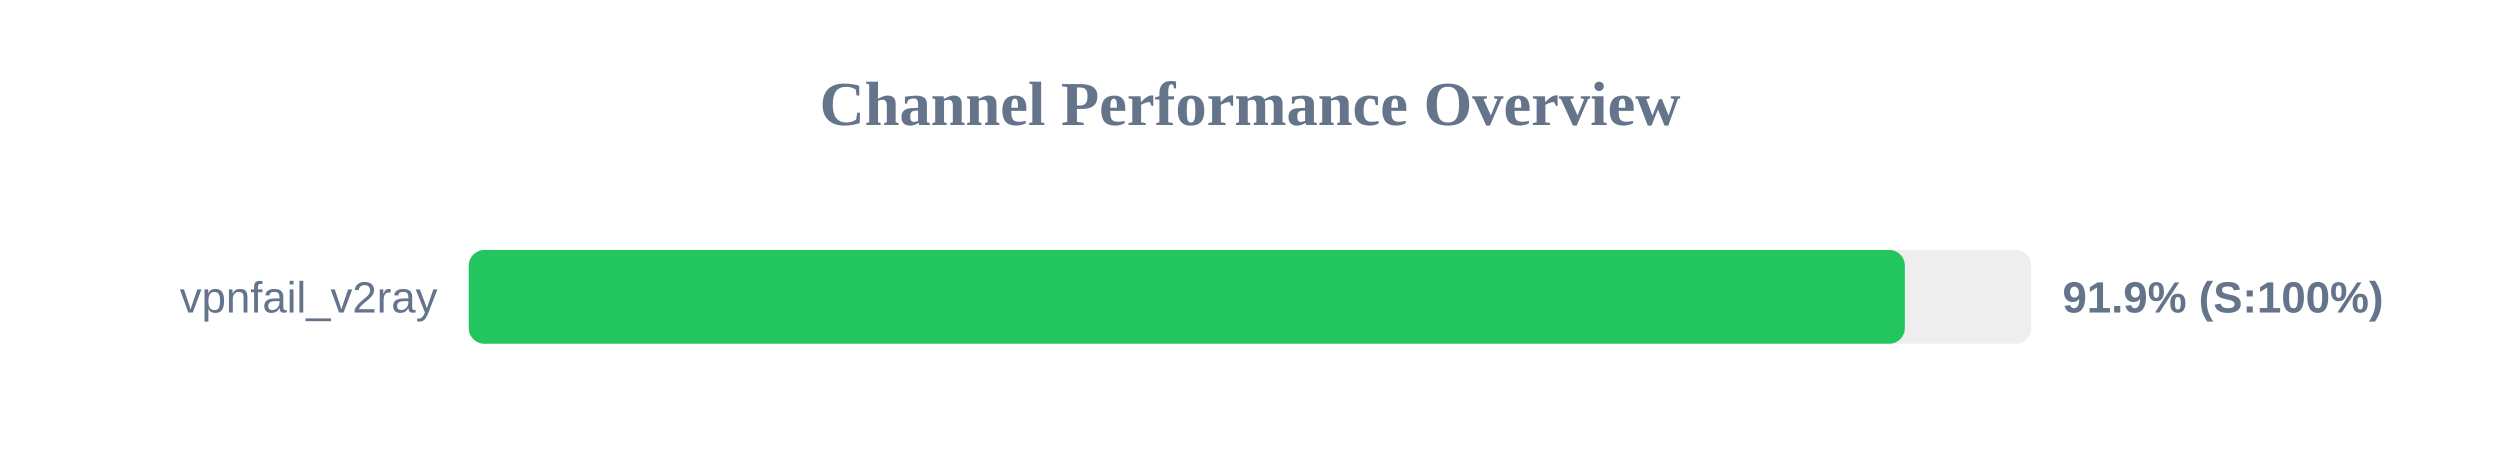
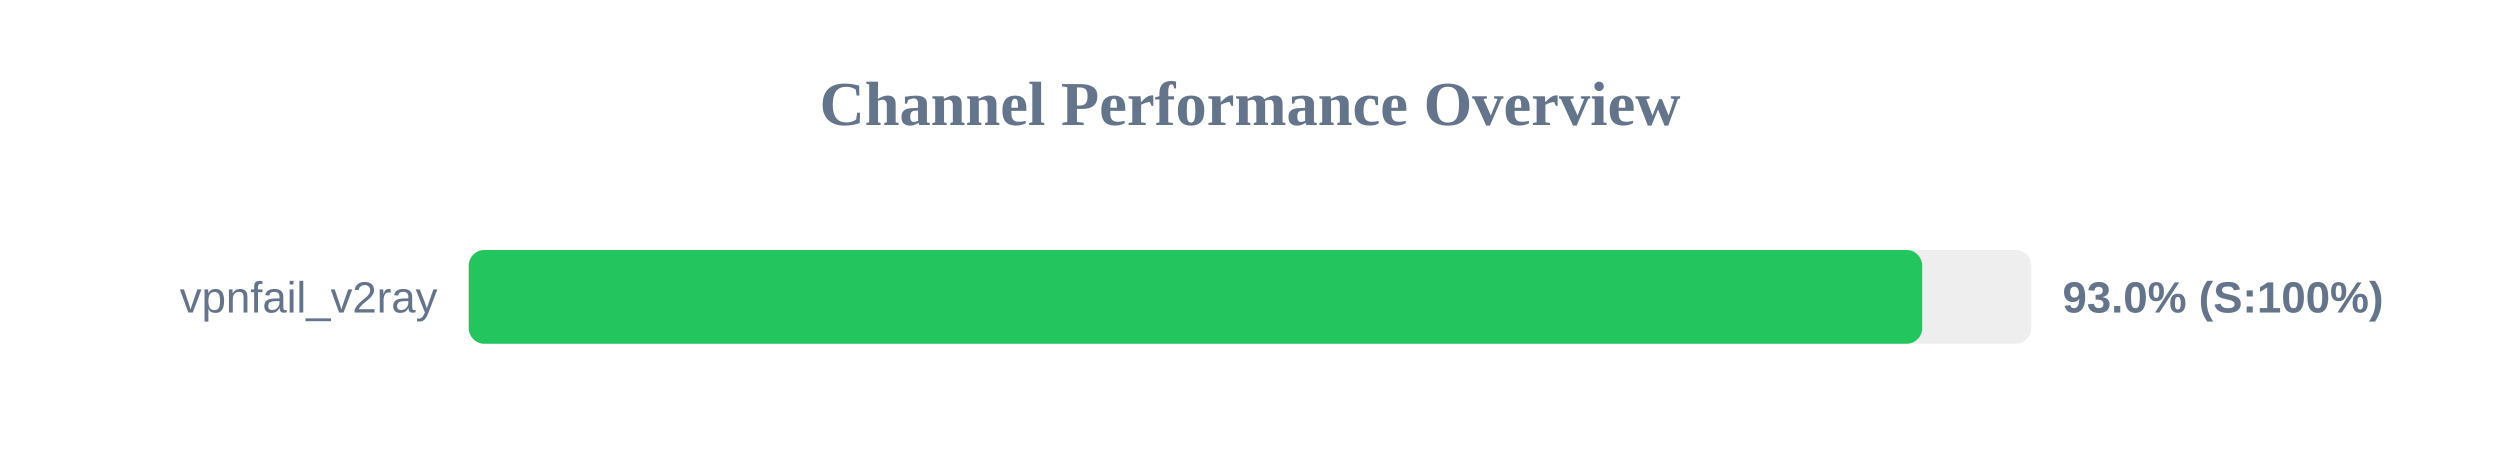
<svg xmlns="http://www.w3.org/2000/svg" width="800" height="150" version="1.1">
  <style>
        .row { font: 14px Arial; fill: #64748b; }
        .score { font: bold 14px Arial; fill: #64748b; }
    </style>
  <text x="400" y="40" text-anchor="middle" font-size="20px" font-weight="bold" fill="#64748b">Channel Performance Overview</text>
  <rect x="150" y="80" width="500" height="30" fill="#eee" rx="5" />
-   <rect x="150" y="80" width="459.55" height="30" fill="#22c55e" rx="5" />
+   <rect x="150" y="80" width="465.1" height="30" fill="#22c55e" rx="5" />
  <text x="140" y="100" text-anchor="end" class="row">vpnfail_v2ray</text>
-   <text x="660" y="100" text-anchor="start" class="score">91.9% (S:100%)</text>
+   <text x="660" y="100" text-anchor="start" class="score">93.0% (S:100%)</text>
</svg>
